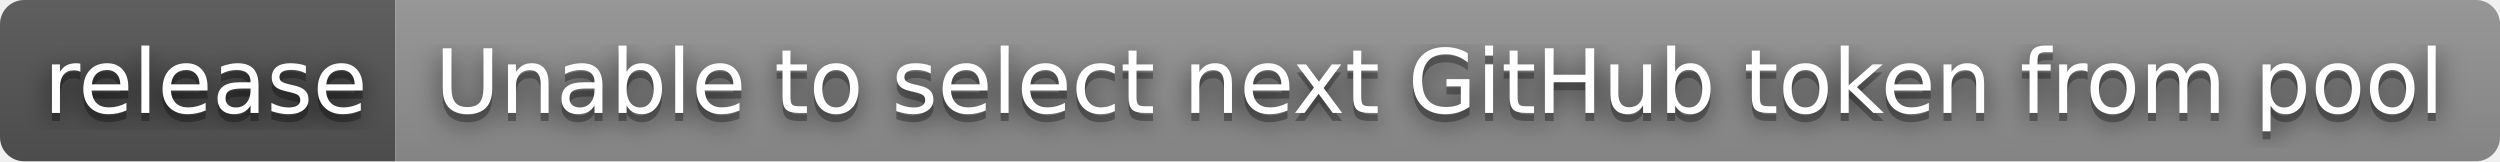
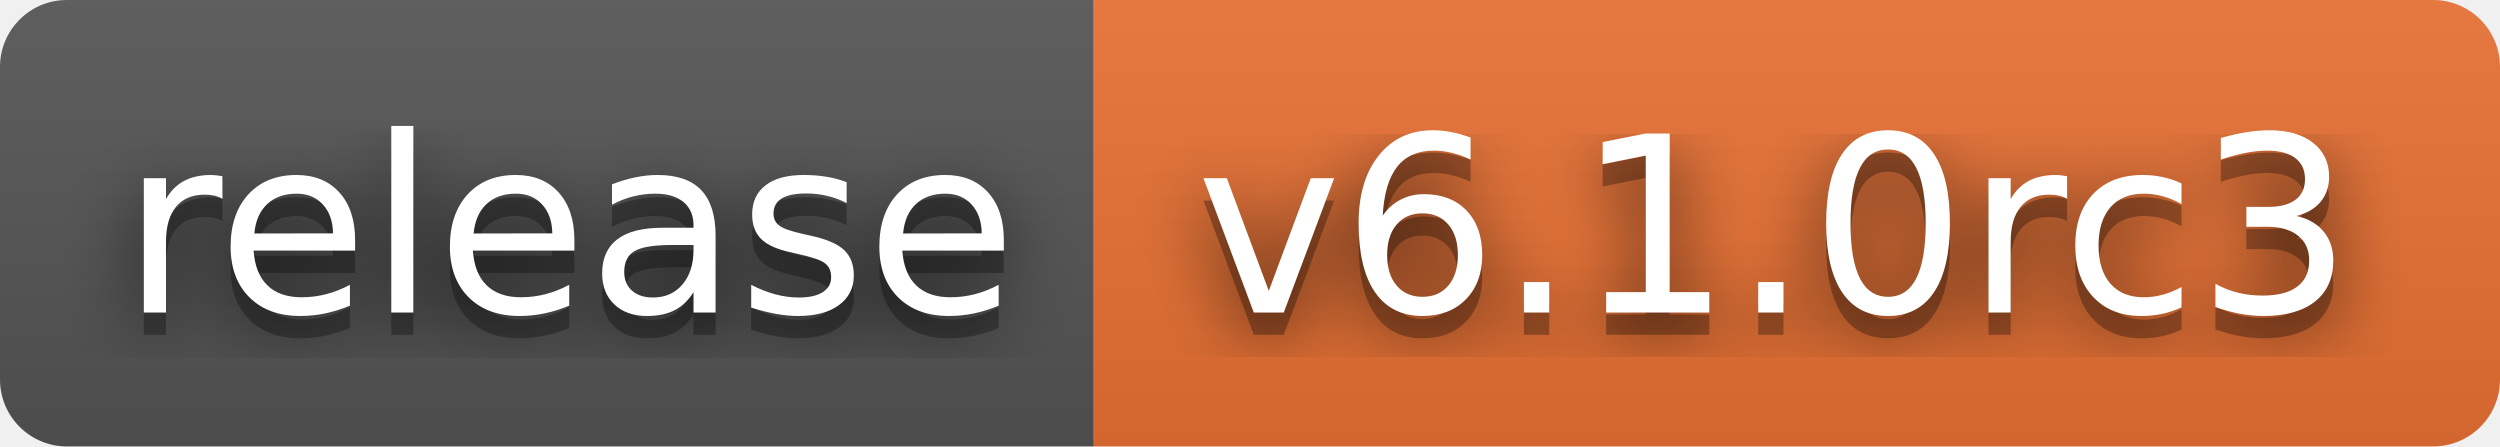
- <svg xmlns="http://www.w3.org/2000/svg" width="310" height="20" role="img" aria-label="release: Unable to select next GitHub token from pool">
+ <svg xmlns="http://www.w3.org/2000/svg" width="112" height="20" role="img" aria-label="release: v6.1.0rc3">
  <filter id="blur">
    <feGaussianBlur in="SourceGraphic" stdDeviation="16" />
  </filter>
  <linearGradient id="s" x2="0" y2="100%">
    <stop offset="0" stop-color="#bbb" stop-opacity=".1" />
    <stop offset="1" stop-opacity=".1" />
  </linearGradient>
  <clipPath id="r">
-     <rect width="310" height="20" rx="3" fill="#fff" />
+     <rect width="112" height="20" rx="3" fill="#fff" />
  </clipPath>
  <g clip-path="url(#r)">
    <rect width="49" height="20" fill="#555" />
-     <rect x="49" width="261" height="20" fill="#939393" />
-     <rect width="310" height="20" fill="url(#s)" />
+     <rect x="49" width="63" height="20" fill="#ea7233" />
+     <rect width="112" height="20" fill="url(#s)" />
  </g>
  <g fill="#fff" text-anchor="middle" font-family="Verdana,Geneva,DejaVu Sans,sans-serif" text-rendering="geometricPrecision" font-size="110">
    <text aria-hidden="true" x="255" y="150" fill="#010101" fill-opacity=".80" filter="url(#blur)" transform="scale(.1)" textLength="390">release</text>
    <text aria-hidden="true" x="255" y="150" fill="#010101" fill-opacity=".3" transform="scale(.1)" textLength="390">release</text>
    <text x="255" y="140" transform="scale(.1)" fill="#fff" textLength="390">release</text>
-     <text aria-hidden="true" x="1785" y="150" fill="#010101" fill-opacity=".80" filter="url(#blur)" transform="scale(.1)" textLength="2510">Unable to select next GitHub token from pool</text>
-     <text aria-hidden="true" x="1785" y="150" fill="#010101" fill-opacity=".3" transform="scale(.1)" textLength="2510">Unable to select next GitHub token from pool</text>
-     <text x="1785" y="140" transform="scale(.1)" fill="#fff" textLength="2510">Unable to select next GitHub token from pool</text>
+     <text aria-hidden="true" x="795" y="150" fill="#010101" fill-opacity=".80" filter="url(#blur)" transform="scale(.1)" textLength="530">v6.1.0rc3</text>
+     <text aria-hidden="true" x="795" y="150" fill="#010101" fill-opacity=".3" transform="scale(.1)" textLength="530">v6.1.0rc3</text>
+     <text x="795" y="140" transform="scale(.1)" fill="#fff" textLength="530">v6.1.0rc3</text>
  </g>
</svg>
